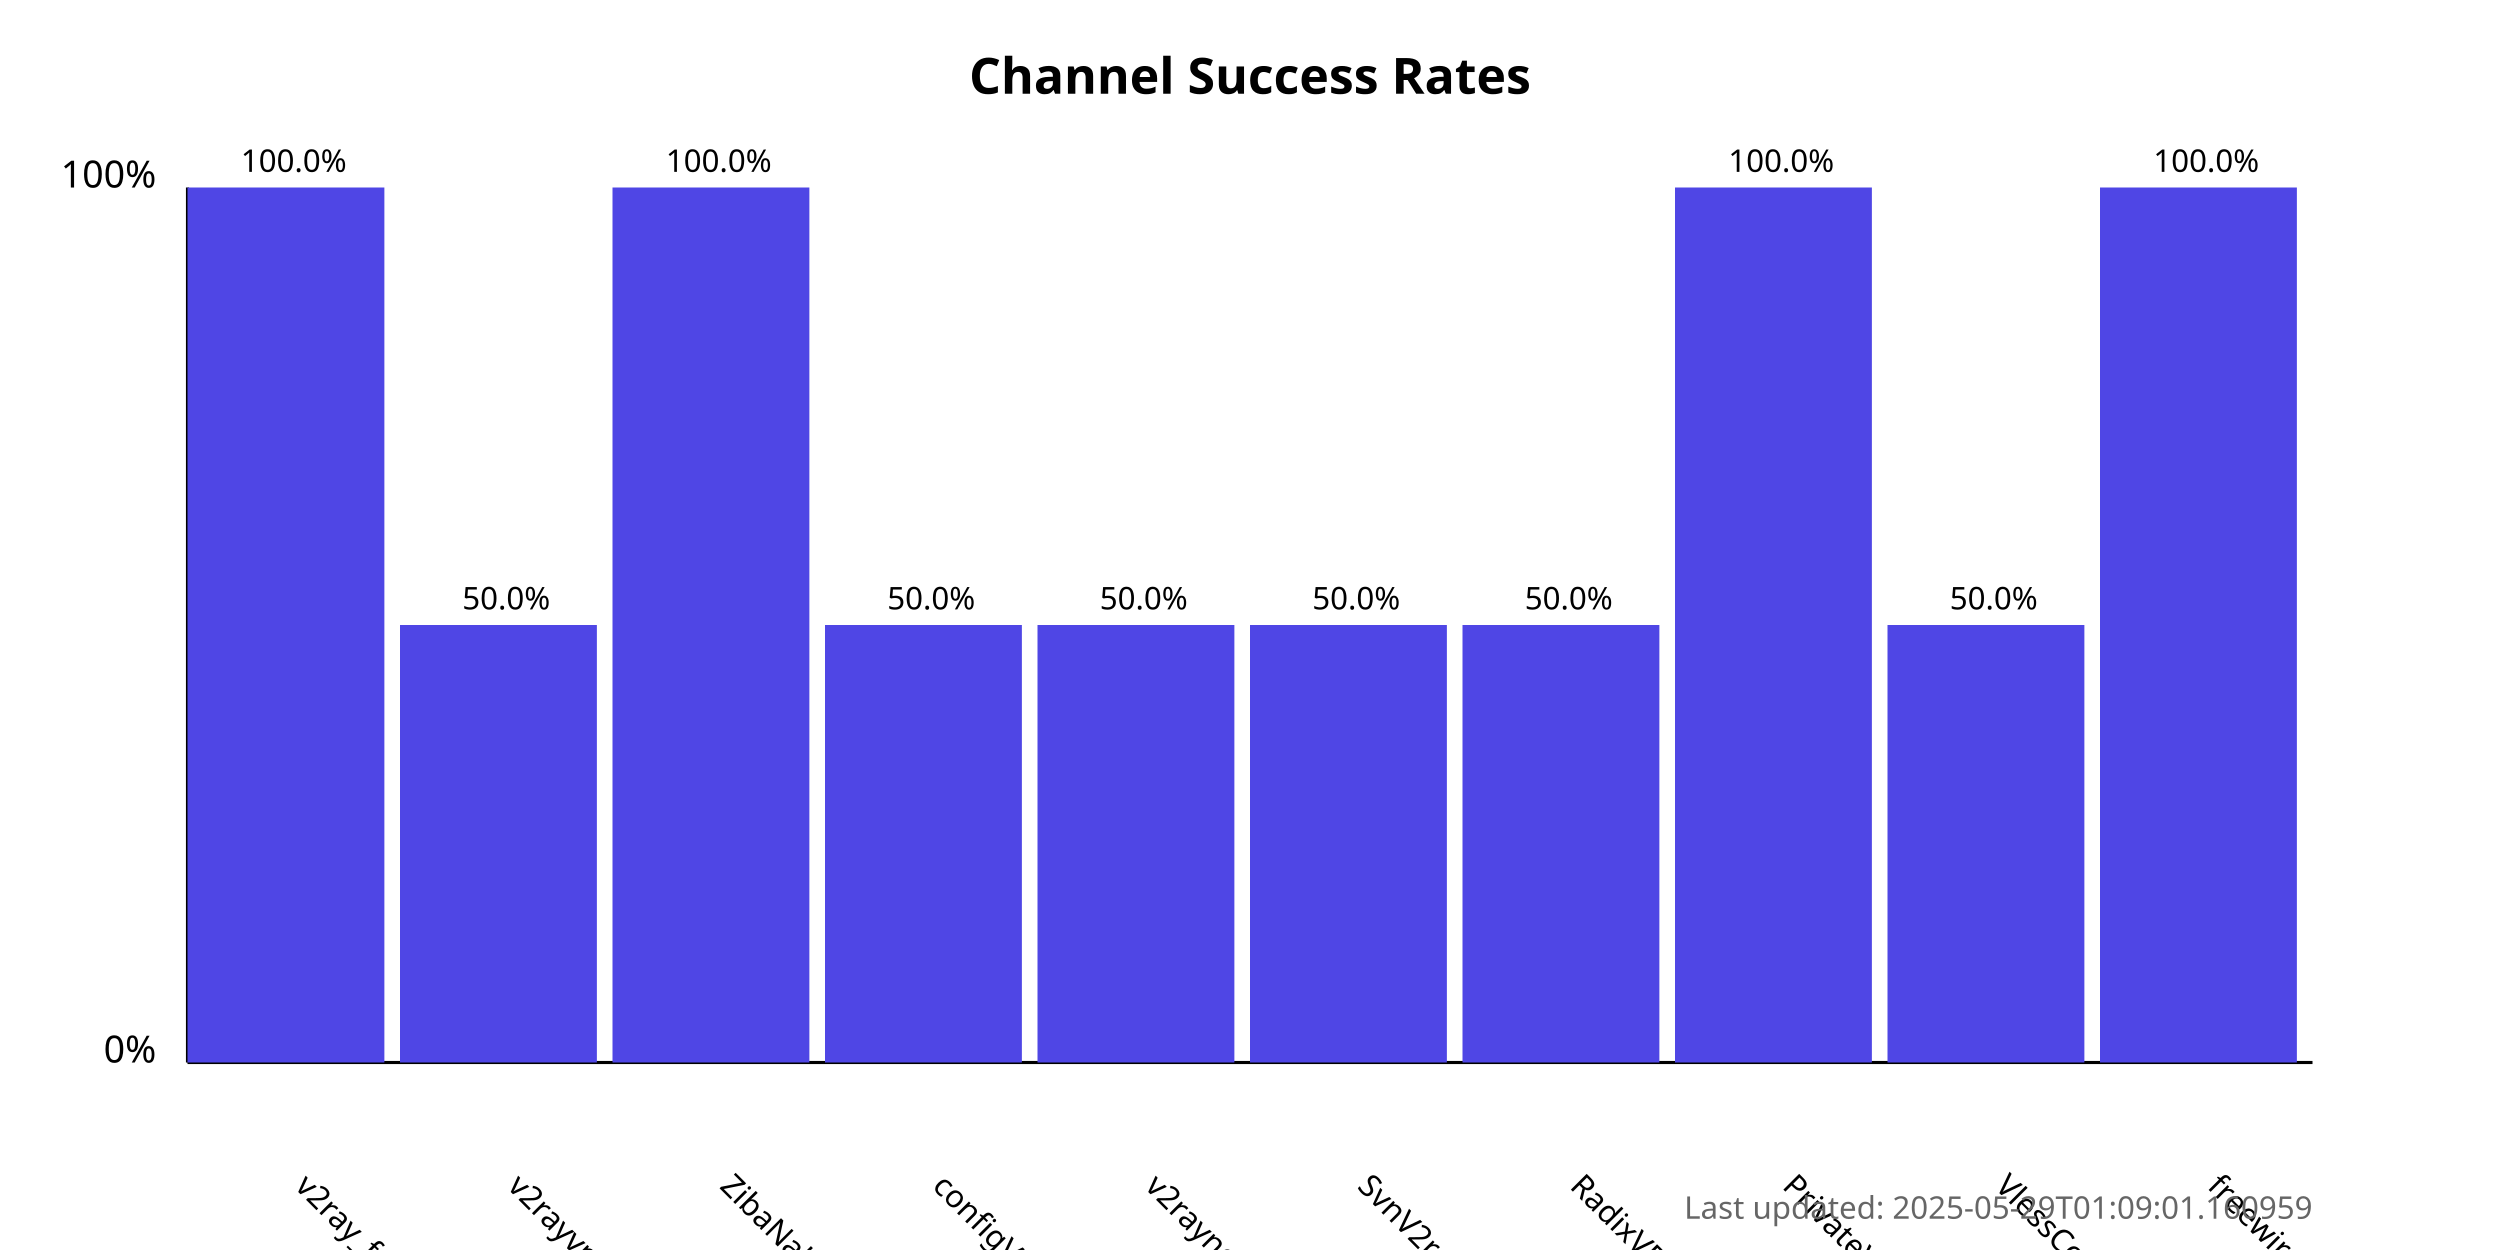
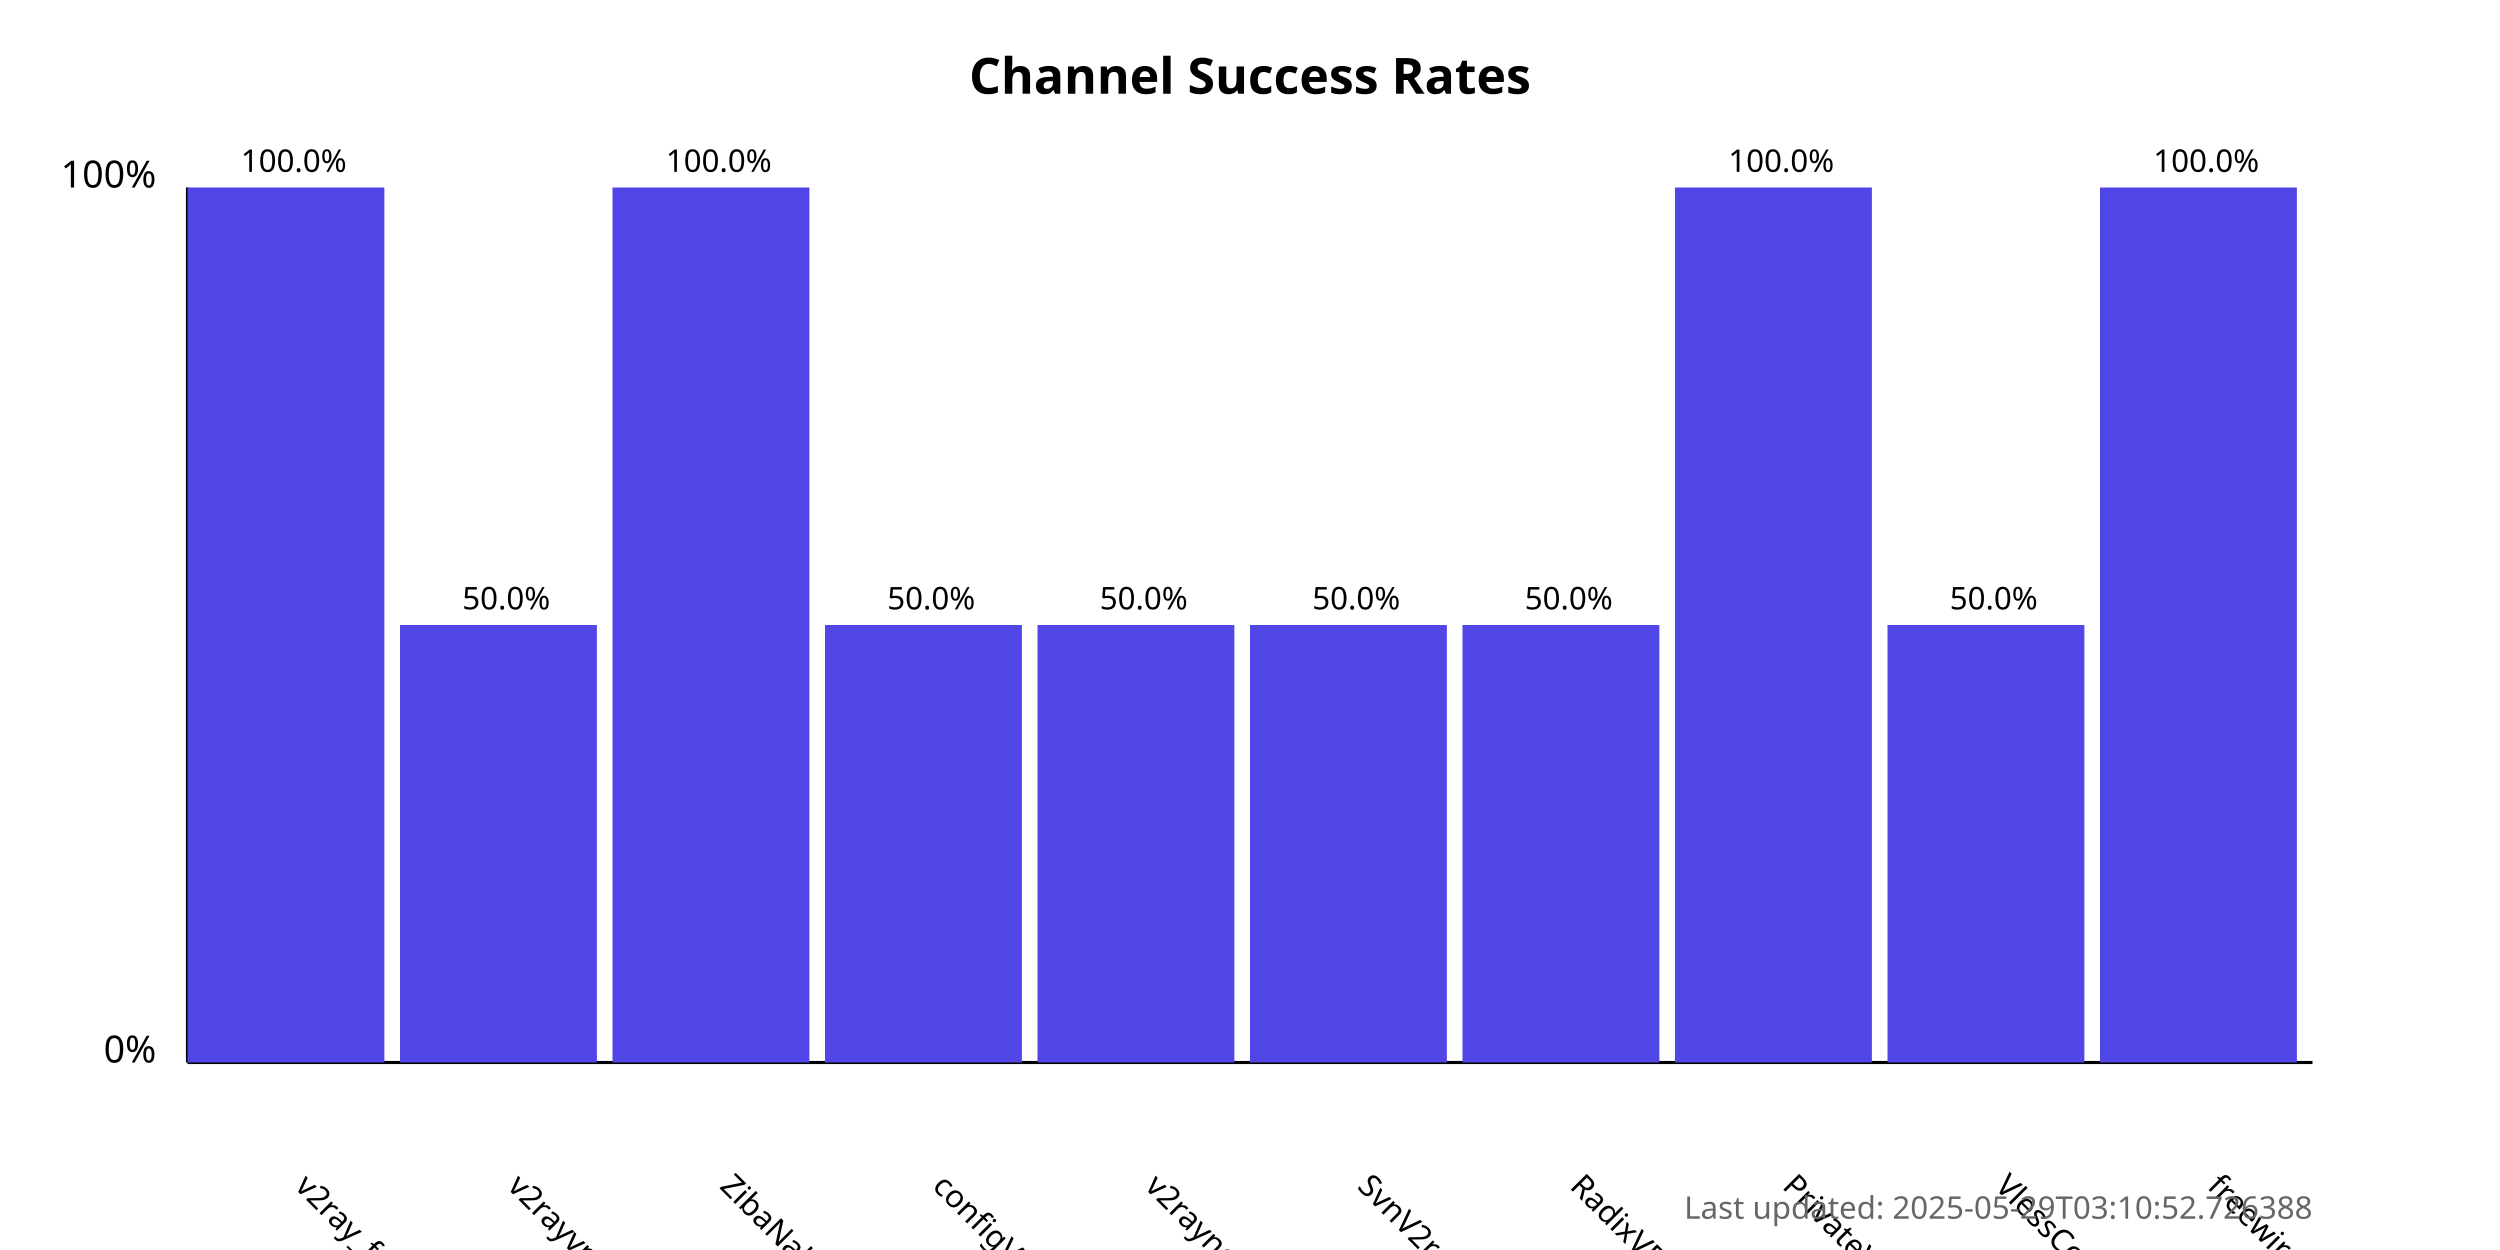
<svg xmlns="http://www.w3.org/2000/svg" width="800" height="400">
  <style>
            .chart-title { font: bold 16px sans-serif; }
            .axis-label { font: 12px sans-serif; }
            .tick-label { font: 10px sans-serif; }
            .bar { fill: #4f46e5; }
            .bar:hover { fill: #6366f1; }
            .timestamp { font: 10px sans-serif; fill: #666; }
        </style>
  <text x="400.0" y="30" text-anchor="middle" class="chart-title">
            Channel Success Rates
        </text>
  <line x1="60" y1="340" x2="60" y2="60" stroke="black" stroke-width="1" />
  <line x1="60" y1="340" x2="740" y2="340" stroke="black" stroke-width="1" />
  <text x="50" y="340" text-anchor="end" class="axis-label">0%</text>
  <text x="50" y="60" text-anchor="end" class="axis-label">100%</text>
  <g>
    <rect x="60" y="60.0" width="63.0" height="280.0" class="bar" />
    <text x="94.0" y="380" transform="rotate(45, 94.0, 380)" text-anchor="start" class="tick-label">
                v2ray_free_conf
            </text>
    <text x="94.0" y="55.0" text-anchor="middle" class="tick-label">
                100.0%
            </text>
  </g>
  <g>
    <rect x="128.0" y="200.0" width="63.0" height="140.0" class="bar" />
    <text x="162.0" y="380" transform="rotate(45, 162.0, 380)" text-anchor="start" class="tick-label">
                v2rayvpno
            </text>
    <text x="162.0" y="195.0" text-anchor="middle" class="tick-label">
                50.0%
            </text>
  </g>
  <g>
    <rect x="196.0" y="60.0" width="63.0" height="280.0" class="bar" />
    <text x="230.0" y="380" transform="rotate(45, 230.0, 380)" text-anchor="start" class="tick-label">
                ZibaNabz
            </text>
    <text x="230.0" y="55.0" text-anchor="middle" class="tick-label">
                100.0%
            </text>
  </g>
  <g>
    <rect x="264.0" y="200.0" width="63.0" height="140.0" class="bar" />
    <text x="298.0" y="380" transform="rotate(45, 298.0, 380)" text-anchor="start" class="tick-label">
                configV2rayForFree
            </text>
    <text x="298.0" y="195.0" text-anchor="middle" class="tick-label">
                50.0%
            </text>
  </g>
  <g>
    <rect x="332.0" y="200.0" width="63.0" height="140.0" class="bar" />
    <text x="366.0" y="380" transform="rotate(45, 366.0, 380)" text-anchor="start" class="tick-label">
                v2rayngvpn
            </text>
    <text x="366.0" y="195.0" text-anchor="middle" class="tick-label">
                50.0%
            </text>
  </g>
  <g>
    <rect x="400.0" y="200.0" width="63.0" height="140.0" class="bar" />
    <text x="434.0" y="380" transform="rotate(45, 434.0, 380)" text-anchor="start" class="tick-label">
                SvnV2ray
            </text>
    <text x="434.0" y="195.0" text-anchor="middle" class="tick-label">
                50.0%
            </text>
  </g>
  <g>
    <rect x="468.0" y="200.0" width="63.0" height="140.0" class="bar" />
    <text x="502.0" y="380" transform="rotate(45, 502.0, 380)" text-anchor="start" class="tick-label">
                RadixVPN
            </text>
    <text x="502.0" y="195.0" text-anchor="middle" class="tick-label">
                50.0%
            </text>
  </g>
  <g>
    <rect x="536.0" y="60.0" width="63.0" height="280.0" class="bar" />
    <text x="570.0" y="380" transform="rotate(45, 570.0, 380)" text-anchor="start" class="tick-label">
                PrivateVPNs
            </text>
    <text x="570.0" y="55.0" text-anchor="middle" class="tick-label">
                100.0%
            </text>
  </g>
  <g>
    <rect x="604.0" y="200.0" width="63.0" height="140.0" class="bar" />
    <text x="638.0" y="380" transform="rotate(45, 638.0, 380)" text-anchor="start" class="tick-label">
                VlessConfig
            </text>
    <text x="638.0" y="195.0" text-anchor="middle" class="tick-label">
                50.0%
            </text>
  </g>
  <g>
    <rect x="672.0" y="60.0" width="63.0" height="280.0" class="bar" />
    <text x="706.0" y="380" transform="rotate(45, 706.0, 380)" text-anchor="start" class="tick-label">
                freewireguard
            </text>
    <text x="706.0" y="55.0" text-anchor="middle" class="tick-label">
                100.0%
            </text>
  </g>
  <text x="740" y="390" text-anchor="end" class="timestamp">
-             Last updated: 2025-05-29T01:09:01.160959
+             Last updated: 2025-05-29T03:10:52.726388
        </text>
</svg>
